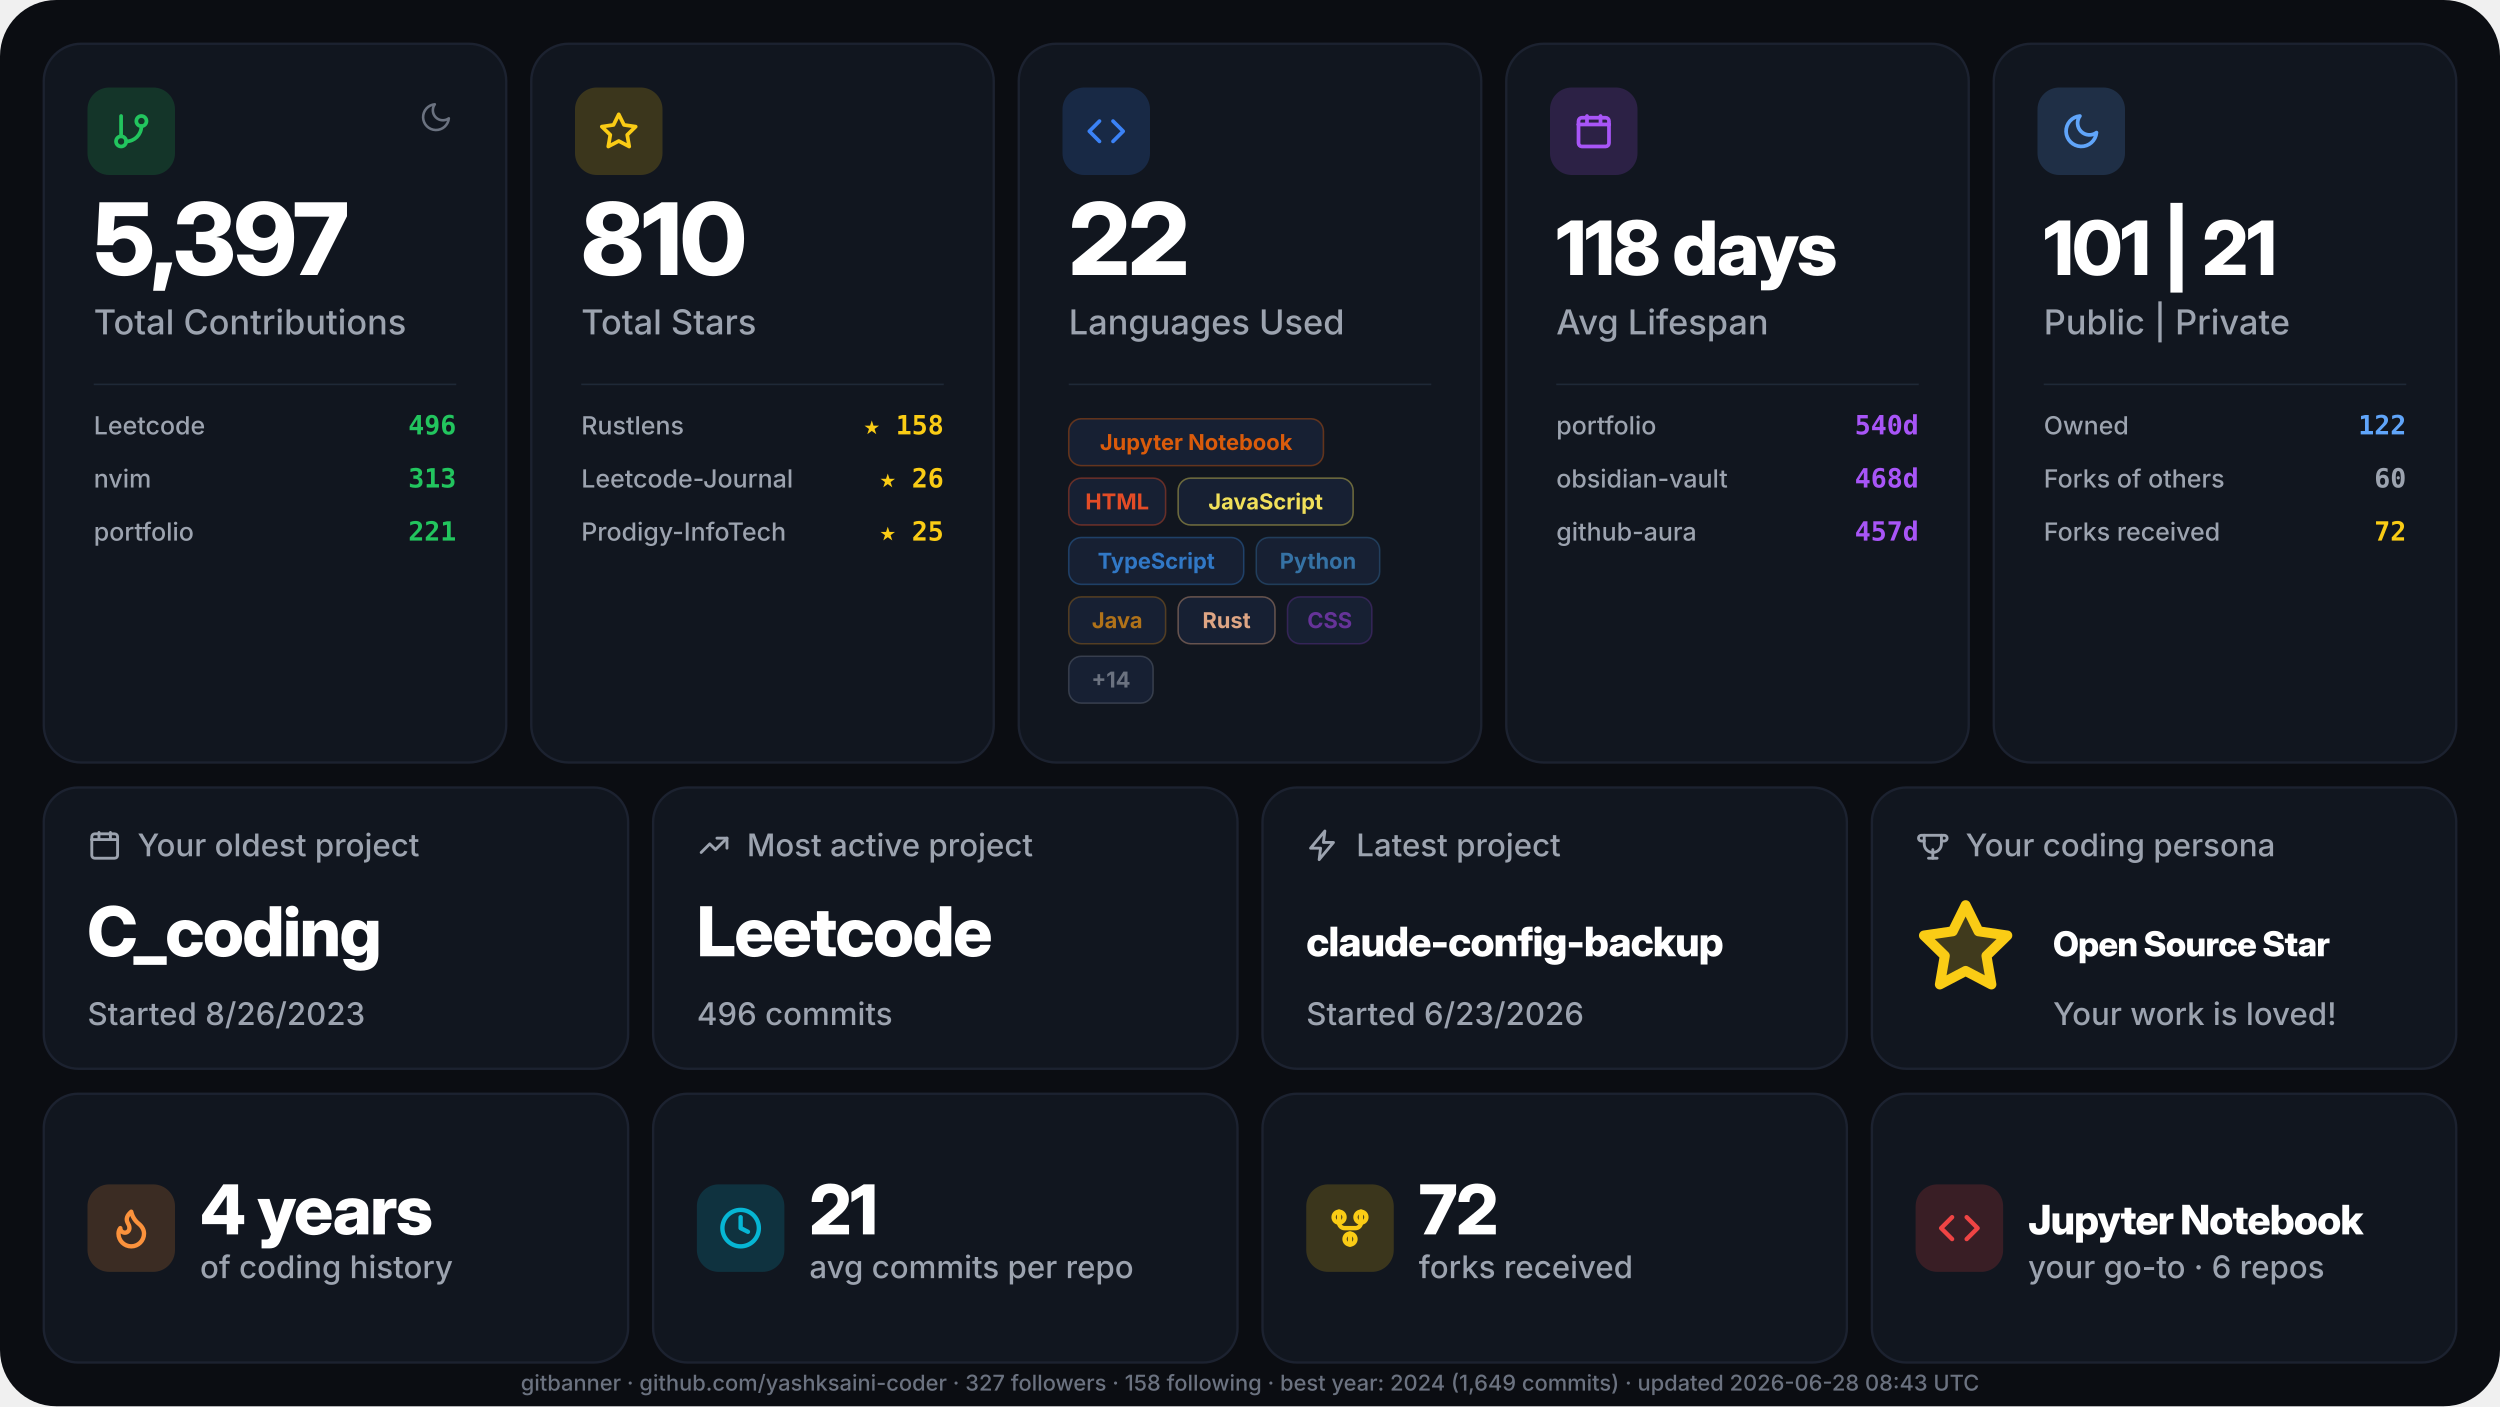
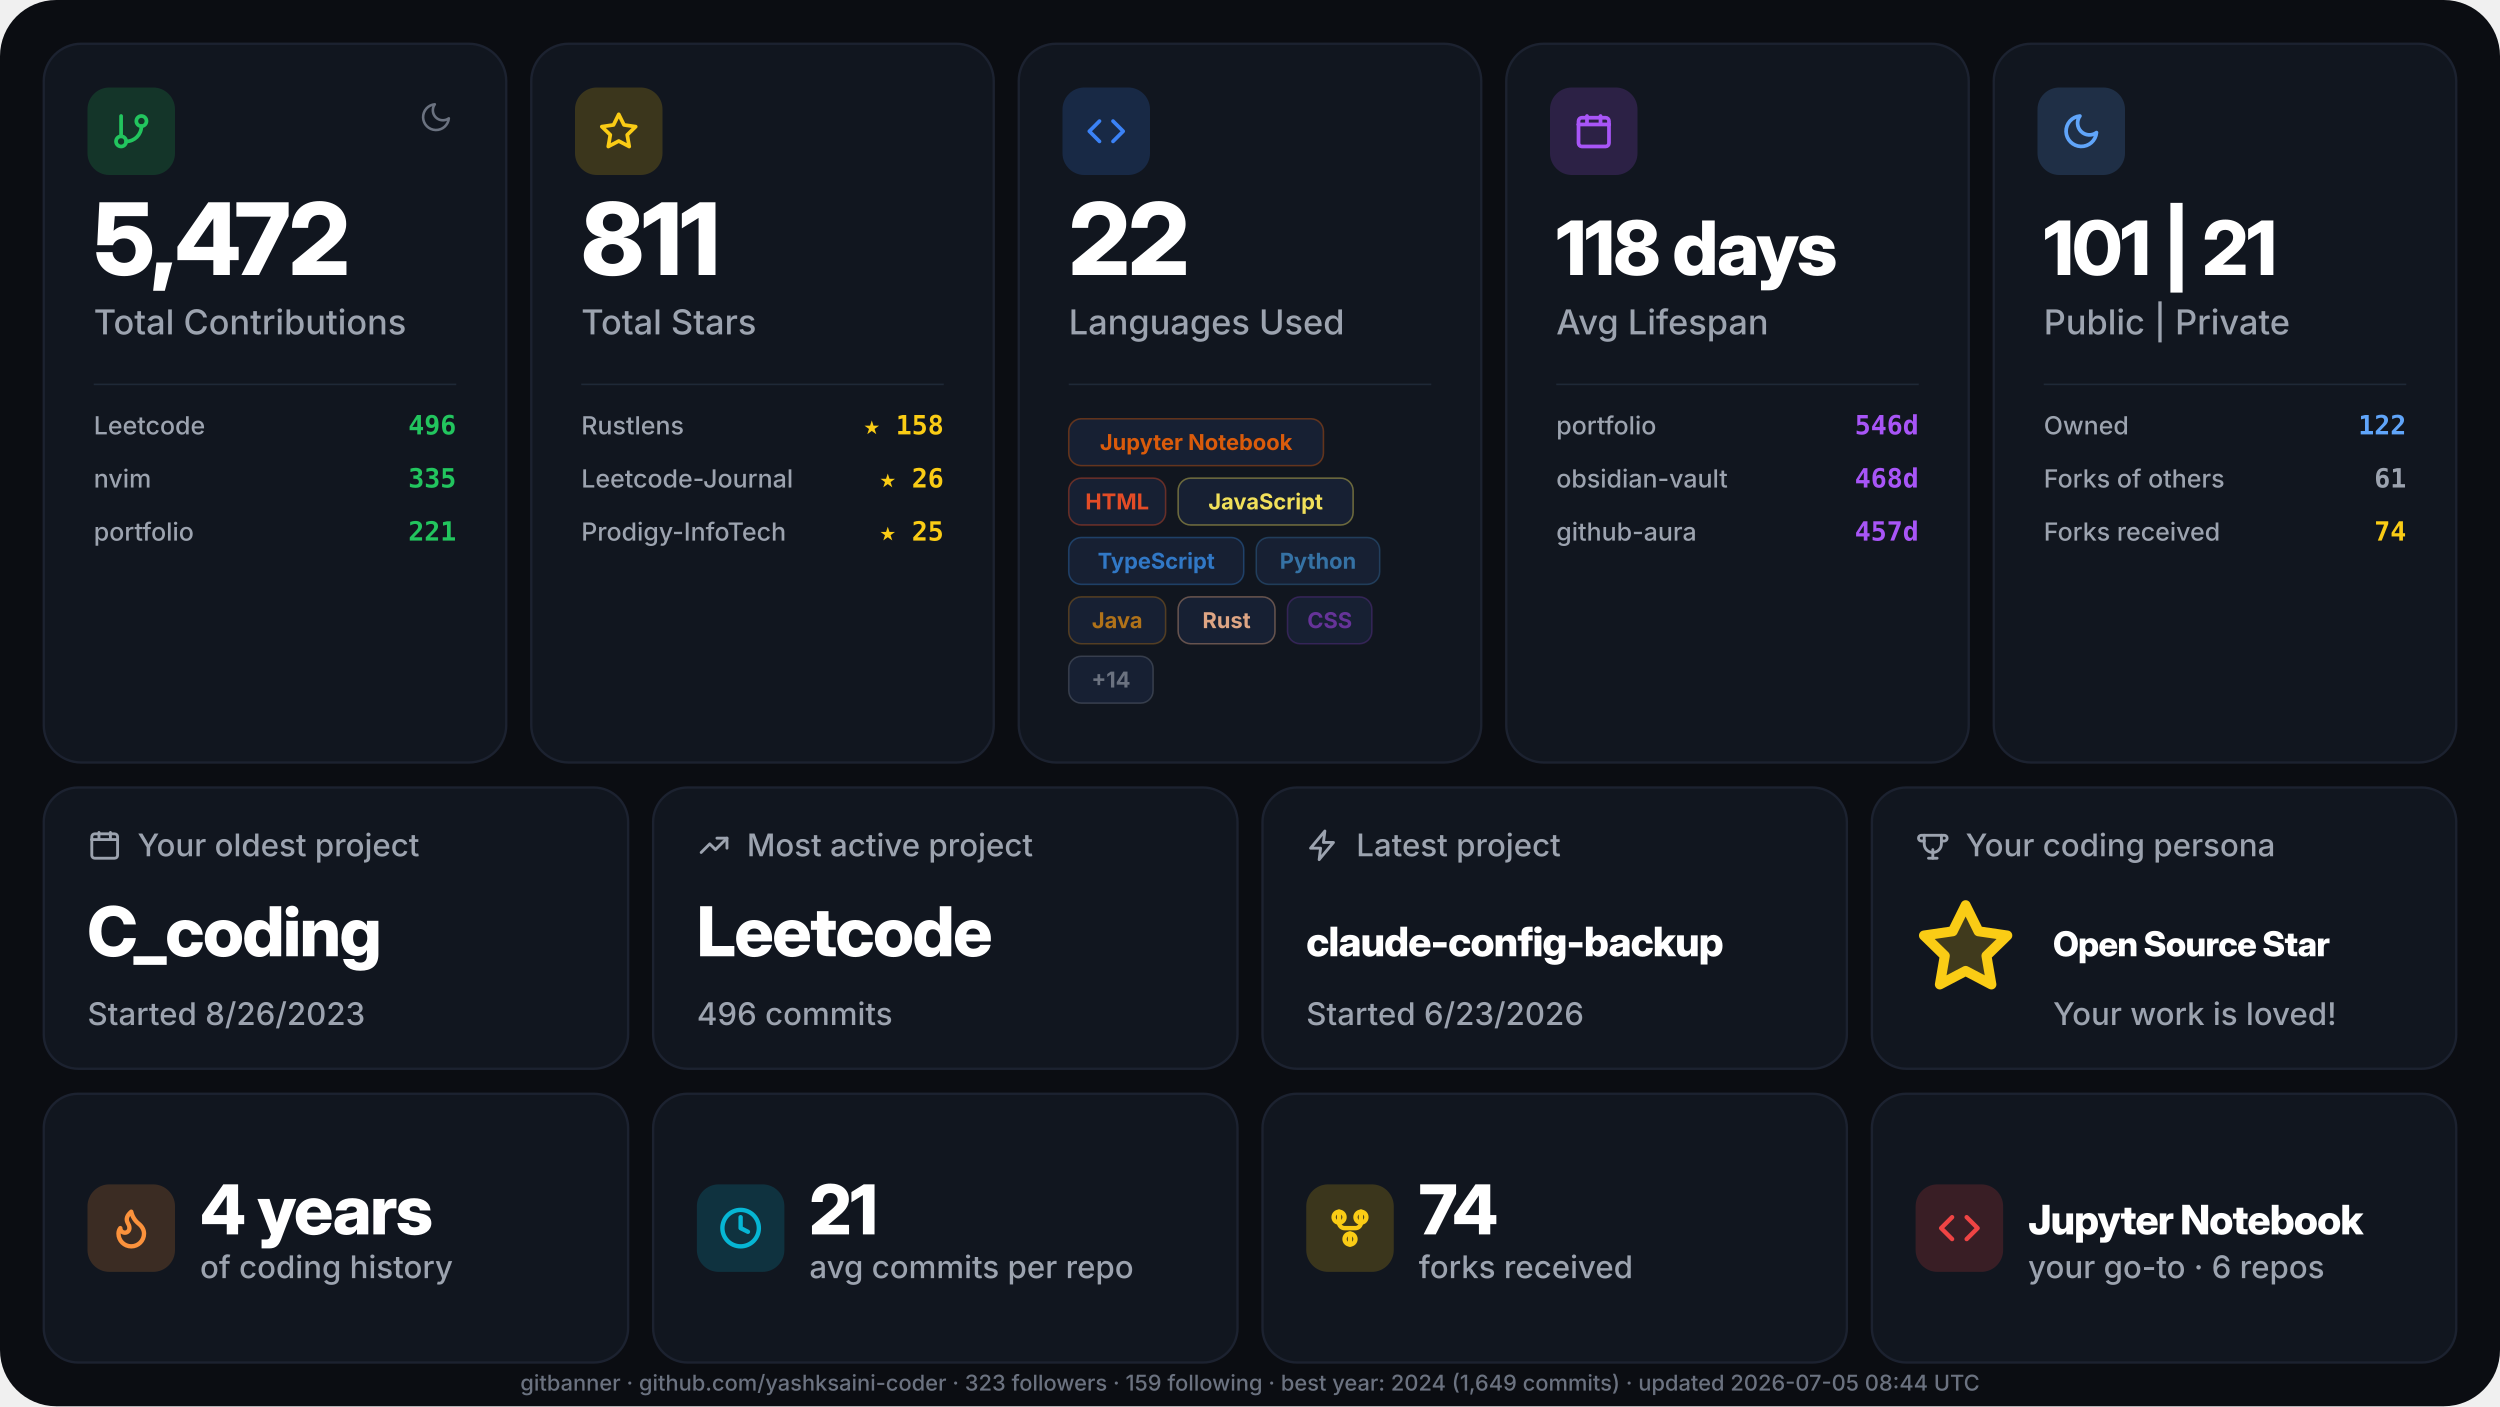
<svg xmlns="http://www.w3.org/2000/svg" width="1600" height="900" viewBox="0 0 1600 900" role="img" aria-label="GitHub stats for yashksaini-coder">
  <defs>
    <style>.gb-display { font-family: "Inter Display", "Inter", ui-sans-serif, system-ui, -apple-system, "Segoe UI", Roboto, sans-serif; font-weight: 800; letter-spacing: -0.02em; }
    .gb-text { font-family: "Inter", ui-sans-serif, system-ui, -apple-system, "Segoe UI", Roboto, sans-serif; font-weight: 500; }
    .gb-text-bold { font-family: "Inter", ui-sans-serif, system-ui, -apple-system, "Segoe UI", Roboto, sans-serif; font-weight: 700; }
    .gb-mono { font-family: "JetBrains Mono", ui-monospace, "SF Mono", Menlo, Consolas, monospace; font-weight: 600; }</style>
  </defs>
  <rect width="1600" height="900" rx="36" fill="#0b0d12" />
  <g transform="translate(28, 28)">
    <rect width="296" height="460" rx="24" fill="#11161f" stroke="#1c2230" stroke-width="1.5" />
    <g transform="translate(28, 28)">
      <rect width="56" height="56" rx="14" fill="#22c55e" fill-opacity="0.18" />
      <g transform="translate(15, 15)">
        <svg width="26" height="26" viewBox="0 0 24 24" fill="none" stroke="#22c55e" stroke-width="2.2" stroke-linecap="round" stroke-linejoin="round">
          <path d="M6 3v12" />
          <path d="M18 9a3 3 0 1 0 0-6 3 3 0 0 0 0 6z" />
          <path d="M6 21a3 3 0 1 0 0-6 3 3 0 0 0 0 6z" />
          <path d="M18 9a9 9 0 0 1-9 9" />
        </svg>
      </g>
    </g>
    <g transform="translate(240, 36)">
      <svg width="22" height="22" viewBox="0 0 24 24" fill="none" stroke="#6b7280" stroke-width="1.8" stroke-linecap="round" stroke-linejoin="round">
        <path d="M21 12.79A9 9 0 1 1 11.21 3a7 7 0 0 0 9.79 9.79z" />
      </svg>
    </g>
-     <text x="32" y="148" class="gb-display" font-size="64" fill="#ffffff">5,397</text>
+     <text x="32" y="148" class="gb-display" font-size="64" fill="#ffffff">5,472</text>
    <text x="32" y="186" class="gb-text" font-size="22" fill="#9ca3af">Total Contributions</text>
    <line x1="32" y1="218" x2="264" y2="218" stroke="#1f2937" stroke-width="1" />
    <text x="32" y="250" class="gb-text" font-size="16" fill="#9ca3af">Leetcode</text>
    <text x="264" y="250" text-anchor="end" class="gb-mono" font-size="17" fill="#22c55e">496</text>
    <text x="32" y="284" class="gb-text" font-size="16" fill="#9ca3af">nvim</text>
-     <text x="264" y="284" text-anchor="end" class="gb-mono" font-size="17" fill="#22c55e">313</text>
+     <text x="264" y="284" text-anchor="end" class="gb-mono" font-size="17" fill="#22c55e">335</text>
    <text x="32" y="318" class="gb-text" font-size="16" fill="#9ca3af">portfolio</text>
    <text x="264" y="318" text-anchor="end" class="gb-mono" font-size="17" fill="#22c55e">221</text>
  </g>
  <g transform="translate(340, 28)">
    <rect width="296" height="460" rx="24" fill="#11161f" stroke="#1c2230" stroke-width="1.5" />
    <g transform="translate(28, 28)">
      <rect width="56" height="56" rx="14" fill="#facc15" fill-opacity="0.18" />
      <g transform="translate(15, 15)">
        <svg width="26" height="26" viewBox="0 0 24 24" fill="none" stroke="#facc15" stroke-width="2.2" stroke-linecap="round" stroke-linejoin="round">
          <path d="M12 2l3.09 6.26L22 9.27l-5 4.87 1.18 6.88L12 17.77l-6.18 3.25L7 14.14 2 9.27l6.91-1.01L12 2z" />
        </svg>
      </g>
    </g>
-     <text x="32" y="148" class="gb-display" font-size="64" fill="#ffffff">810</text>
+     <text x="32" y="148" class="gb-display" font-size="64" fill="#ffffff">811</text>
    <text x="32" y="186" class="gb-text" font-size="22" fill="#9ca3af">Total Stars</text>
    <line x1="32" y1="218" x2="264" y2="218" stroke="#1f2937" stroke-width="1" />
    <text x="32" y="250" class="gb-text" font-size="16" fill="#9ca3af">Rustlens</text>
    <text x="264" y="250" text-anchor="end" class="gb-mono" font-size="17" fill="#facc15">★ 158</text>
    <text x="32" y="284" class="gb-text" font-size="16" fill="#9ca3af">Leetcode-Journal</text>
    <text x="264" y="284" text-anchor="end" class="gb-mono" font-size="17" fill="#facc15">★ 26</text>
    <text x="32" y="318" class="gb-text" font-size="16" fill="#9ca3af">Prodigy-InfoTech</text>
    <text x="264" y="318" text-anchor="end" class="gb-mono" font-size="17" fill="#facc15">★ 25</text>
  </g>
  <g transform="translate(652, 28)">
    <rect width="296" height="460" rx="24" fill="#11161f" stroke="#1c2230" stroke-width="1.5" />
    <g transform="translate(28, 28)">
      <rect width="56" height="56" rx="14" fill="#3b82f6" fill-opacity="0.18" />
      <g transform="translate(15, 15)">
        <svg width="26" height="26" viewBox="0 0 24 24" fill="none" stroke="#3b82f6" stroke-width="2.2" stroke-linecap="round" stroke-linejoin="round">
          <path d="M16 18l6-6-6-6" />
          <path d="M8 6l-6 6 6 6" />
        </svg>
      </g>
    </g>
    <text x="32" y="148" class="gb-display" font-size="64" fill="#ffffff">22</text>
    <text x="32" y="186" class="gb-text" font-size="22" fill="#9ca3af">Languages Used</text>
    <line x1="32" y1="218" x2="264" y2="218" stroke="#1f2937" stroke-width="1" />
    <g transform="translate(32, 240)">
      <g transform="translate(0, 0)">
        <rect width="163" height="30" rx="8" fill="#172033" stroke="#DA5B0B" stroke-width="1" stroke-opacity="0.4" />
        <text x="81.5" y="20" text-anchor="middle" class="gb-text-bold" font-size="14" fill="#DA5B0B">Jupyter Notebook</text>
      </g>
      <g transform="translate(0, 38)">
        <rect width="62" height="30" rx="8" fill="#172033" stroke="#e34c26" stroke-width="1" stroke-opacity="0.4" />
        <text x="31" y="20" text-anchor="middle" class="gb-text-bold" font-size="14" fill="#e34c26">HTML</text>
      </g>
      <g transform="translate(70, 38)">
        <rect width="112" height="30" rx="8" fill="#172033" stroke="#f1e05a" stroke-width="1" stroke-opacity="0.4" />
        <text x="56" y="20" text-anchor="middle" class="gb-text-bold" font-size="14" fill="#f1e05a">JavaScript</text>
      </g>
      <g transform="translate(0, 76)">
        <rect width="112" height="30" rx="8" fill="#172033" stroke="#3178c6" stroke-width="1" stroke-opacity="0.4" />
        <text x="56" y="20" text-anchor="middle" class="gb-text-bold" font-size="14" fill="#3178c6">TypeScript</text>
      </g>
      <g transform="translate(120, 76)">
        <rect width="79" height="30" rx="8" fill="#172033" stroke="#3572A5" stroke-width="1" stroke-opacity="0.4" />
        <text x="39.5" y="20" text-anchor="middle" class="gb-text-bold" font-size="14" fill="#3572A5">Python</text>
      </g>
      <g transform="translate(0, 114)">
        <rect width="62" height="30" rx="8" fill="#172033" stroke="#b07219" stroke-width="1" stroke-opacity="0.4" />
        <text x="31" y="20" text-anchor="middle" class="gb-text-bold" font-size="14" fill="#b07219">Java</text>
      </g>
      <g transform="translate(70, 114)">
        <rect width="62" height="30" rx="8" fill="#172033" stroke="#dea584" stroke-width="1" stroke-opacity="0.4" />
        <text x="31" y="20" text-anchor="middle" class="gb-text-bold" font-size="14" fill="#dea584">Rust</text>
      </g>
      <g transform="translate(140, 114)">
        <rect width="54" height="30" rx="8" fill="#172033" stroke="#663399" stroke-width="1" stroke-opacity="0.4" />
        <text x="27" y="20" text-anchor="middle" class="gb-text-bold" font-size="14" fill="#663399">CSS</text>
      </g>
      <g transform="translate(0, 152)">
        <rect width="54" height="30" rx="8" fill="#172033" stroke="#6b7280" stroke-width="1" stroke-opacity="0.4" />
        <text x="27" y="20" text-anchor="middle" class="gb-text-bold" font-size="14" fill="#6b7280">+14</text>
      </g>
    </g>
  </g>
  <g transform="translate(964, 28)">
    <rect width="296" height="460" rx="24" fill="#11161f" stroke="#1c2230" stroke-width="1.5" />
    <g transform="translate(28, 28)">
      <rect width="56" height="56" rx="14" fill="#a855f7" fill-opacity="0.18" />
      <g transform="translate(15, 15)">
        <svg width="26" height="26" viewBox="0 0 24 24" fill="none" stroke="#a855f7" stroke-width="2.2" stroke-linecap="round" stroke-linejoin="round">
          <path d="M3 8h18" />
          <path d="M3 8v11a2 2 0 0 0 2 2h14a2 2 0 0 0 2-2V8" />
          <path d="M3 8V6a2 2 0 0 1 2-2h14a2 2 0 0 1 2 2v2" />
          <path d="M8 3v4" />
          <path d="M16 3v4" />
        </svg>
      </g>
    </g>
    <text x="32" y="148" class="gb-display" font-size="48" fill="#ffffff">118 days</text>
    <text x="32" y="186" class="gb-text" font-size="22" fill="#9ca3af">Avg Lifespan</text>
    <line x1="32" y1="218" x2="264" y2="218" stroke="#1f2937" stroke-width="1" />
    <text x="32" y="250" class="gb-text" font-size="16" fill="#9ca3af">portfolio</text>
-     <text x="264" y="250" text-anchor="end" class="gb-mono" font-size="17" fill="#a855f7">540d</text>
+     <text x="264" y="250" text-anchor="end" class="gb-mono" font-size="17" fill="#a855f7">546d</text>
    <text x="32" y="284" class="gb-text" font-size="16" fill="#9ca3af">obsidian-vault</text>
    <text x="264" y="284" text-anchor="end" class="gb-mono" font-size="17" fill="#a855f7">468d</text>
    <text x="32" y="318" class="gb-text" font-size="16" fill="#9ca3af">github-aura</text>
    <text x="264" y="318" text-anchor="end" class="gb-mono" font-size="17" fill="#a855f7">457d</text>
  </g>
  <g transform="translate(1276, 28)">
    <rect width="296" height="460" rx="24" fill="#11161f" stroke="#1c2230" stroke-width="1.5" />
    <g transform="translate(28, 28)">
      <rect width="56" height="56" rx="14" fill="#60a5fa" fill-opacity="0.18" />
      <g transform="translate(15, 15)">
        <svg width="26" height="26" viewBox="0 0 24 24" fill="none" stroke="#60a5fa" stroke-width="2.2" stroke-linecap="round" stroke-linejoin="round">
          <path d="M21 12.79A9 9 0 1 1 11.21 3a7 7 0 0 0 9.79 9.79z" />
        </svg>
      </g>
    </g>
    <text x="32" y="148" class="gb-display" font-size="48" fill="#ffffff">101 | 21</text>
    <text x="32" y="186" class="gb-text" font-size="22" fill="#9ca3af">Public | Private</text>
    <line x1="32" y1="218" x2="264" y2="218" stroke="#1f2937" stroke-width="1" />
    <text x="32" y="250" class="gb-text" font-size="16" fill="#9ca3af">Owned</text>
    <text x="264" y="250" text-anchor="end" class="gb-mono" font-size="17" fill="#60a5fa">122</text>
    <text x="32" y="284" class="gb-text" font-size="16" fill="#9ca3af">Forks of others</text>
-     <text x="264" y="284" text-anchor="end" class="gb-mono" font-size="17" fill="#9ca3af">60</text>
+     <text x="264" y="284" text-anchor="end" class="gb-mono" font-size="17" fill="#9ca3af">61</text>
    <text x="32" y="318" class="gb-text" font-size="16" fill="#9ca3af">Forks received</text>
-     <text x="264" y="318" text-anchor="end" class="gb-mono" font-size="17" fill="#facc15">72</text>
+     <text x="264" y="318" text-anchor="end" class="gb-mono" font-size="17" fill="#facc15">74</text>
  </g>
  <g transform="translate(28, 504)">
    <rect width="374" height="180" rx="22" fill="#11161f" stroke="#1c2230" stroke-width="1.5" />
    <g transform="translate(28, 26)">
      <svg width="22" height="22" viewBox="0 0 24 24" fill="none" stroke="#9ca3af" stroke-width="2" stroke-linecap="round" stroke-linejoin="round">
        <path d="M3 8h18" />
        <path d="M3 8v11a2 2 0 0 0 2 2h14a2 2 0 0 0 2-2V8" />
        <path d="M3 8V6a2 2 0 0 1 2-2h14a2 2 0 0 1 2 2v2" />
        <path d="M8 3v4" />
        <path d="M16 3v4" />
      </svg>
    </g>
    <text x="60" y="44" class="gb-text" font-size="20" fill="#9ca3af">Your oldest project</text>
    <text x="28" y="108" class="gb-display" font-size="44" fill="#ffffff">C_coding</text>
    <text x="28" y="152" class="gb-text" font-size="20" fill="#9ca3af">Started 8/26/2023</text>
  </g>
  <g transform="translate(418, 504)">
    <rect width="374" height="180" rx="22" fill="#11161f" stroke="#1c2230" stroke-width="1.5" />
    <g transform="translate(28, 26)">
      <svg width="22" height="22" viewBox="0 0 24 24" fill="none" stroke="#9ca3af" stroke-width="2" stroke-linecap="round" stroke-linejoin="round">
        <path d="M3 17l6-6 4 4 8-8" />
        <path d="M14 7h7v7" />
      </svg>
    </g>
    <text x="60" y="44" class="gb-text" font-size="20" fill="#9ca3af">Most active project</text>
    <text x="28" y="108" class="gb-display" font-size="44" fill="#ffffff">Leetcode</text>
    <text x="28" y="152" class="gb-text" font-size="20" fill="#9ca3af">496 commits</text>
  </g>
  <g transform="translate(808, 504)">
    <rect width="374" height="180" rx="22" fill="#11161f" stroke="#1c2230" stroke-width="1.5" />
    <g transform="translate(28, 26)">
      <svg width="22" height="22" viewBox="0 0 24 24" fill="none" stroke="#9ca3af" stroke-width="2" stroke-linecap="round" stroke-linejoin="round">
        <path d="M13 2L3 14h7l-1 8 10-12h-7l1-8z" />
      </svg>
    </g>
    <text x="60" y="44" class="gb-text" font-size="20" fill="#9ca3af">Latest project</text>
    <text x="28" y="108" class="gb-display" font-size="26" fill="#ffffff">claude-config-backup</text>
    <text x="28" y="152" class="gb-text" font-size="20" fill="#9ca3af">Started 6/23/2026</text>
  </g>
  <g transform="translate(1198, 504)">
    <rect width="374" height="180" rx="22" fill="#11161f" stroke="#1c2230" stroke-width="1.5" />
    <g transform="translate(28, 26)">
      <svg width="22" height="22" viewBox="0 0 24 24" fill="none" stroke="#9ca3af" stroke-width="2" stroke-linecap="round" stroke-linejoin="round">
        <path d="M6 9H4a2 2 0 1 1 0-4h2" />
        <path d="M18 9h2a2 2 0 1 0 0-4h-2" />
        <path d="M6 5h12v6a6 6 0 1 1-12 0V5z" />
        <path d="M9 21h6" />
        <path d="M12 15v6" />
      </svg>
    </g>
    <text x="60" y="44" class="gb-text" font-size="20" fill="#9ca3af">Your coding persona</text>
    <g transform="translate(28, 70)">
      <svg width="64" height="64" viewBox="0 0 24 24" fill="#facc1533" stroke="#facc15" stroke-width="2.4" stroke-linecap="round" stroke-linejoin="round">
        <path d="M12 2l3.09 6.26L22 9.27l-5 4.87 1.18 6.88L12 17.77l-6.18 3.25L7 14.14 2 9.27l6.91-1.01L12 2z" />
      </svg>
    </g>
    <text x="116" y="108" class="gb-display" font-size="22" fill="#ffffff">Open Source Star</text>
    <text x="116" y="152" class="gb-text" font-size="20" fill="#9ca3af">Your work is loved!</text>
  </g>
  <g transform="translate(28, 700)">
    <rect width="374" height="172" rx="22" fill="#11161f" stroke="#1c2230" stroke-width="1.5" />
    <g transform="translate(28, 58)">
      <rect width="56" height="56" rx="14" fill="#fb923c" fill-opacity="0.18" />
      <g transform="translate(14, 14)">
        <svg width="28" height="28" viewBox="0 0 24 24" fill="none" stroke="#fb923c" stroke-width="2.4" stroke-linecap="round" stroke-linejoin="round">
          <path d="M8.5 14.5A2.5 2.5 0 0 0 11 12c0-1.38-.5-2-1-3-1.072-2.143-.224-4.054 2-6 .5 2.5 2 4.9 4 6.5 2 1.6 3 3.5 3 5.5a7 7 0 1 1-14 0c0-1.153.433-2.294 1-3a2.5 2.5 0 0 0 2.5 2.5z" />
        </svg>
      </g>
    </g>
    <text x="100" y="90" class="gb-display" font-size="44" fill="#ffffff">4 years</text>
    <text x="100" y="118" class="gb-text" font-size="20" fill="#9ca3af">of coding history</text>
  </g>
  <g transform="translate(418, 700)">
    <rect width="374" height="172" rx="22" fill="#11161f" stroke="#1c2230" stroke-width="1.5" />
    <g transform="translate(28, 58)">
      <rect width="56" height="56" rx="14" fill="#06b6d4" fill-opacity="0.18" />
      <g transform="translate(14, 14)">
        <svg width="28" height="28" viewBox="0 0 24 24" fill="none" stroke="#06b6d4" stroke-width="2.4" stroke-linecap="round" stroke-linejoin="round">
          <path d="M12 22a10 10 0 1 0 0-20 10 10 0 0 0 0 20z" />
          <path d="M12 6v6l4 2" />
        </svg>
      </g>
    </g>
    <text x="100" y="90" class="gb-display" font-size="44" fill="#ffffff">21</text>
    <text x="100" y="118" class="gb-text" font-size="20" fill="#9ca3af">avg commits per repo</text>
  </g>
  <g transform="translate(808, 700)">
    <rect width="374" height="172" rx="22" fill="#11161f" stroke="#1c2230" stroke-width="1.5" />
    <g transform="translate(28, 58)">
      <rect width="56" height="56" rx="14" fill="#facc15" fill-opacity="0.18" />
      <g transform="translate(14, 14)">
        <svg width="28" height="28" viewBox="0 0 24 24" fill="none" stroke="#facc15" stroke-width="2.4" stroke-linecap="round" stroke-linejoin="round">
          <path d="M6 3v6" />
          <path d="M18 3v6" />
          <path d="M12 21v-6" />
          <path d="M6 9a3 3 0 0 0 3 3h6a3 3 0 0 0 3-3" />
          <path d="M6 9a3 3 0 1 1 0-6 3 3 0 0 1 0 6z" />
          <path d="M18 9a3 3 0 1 1 0-6 3 3 0 0 1 0 6z" />
          <path d="M12 21a3 3 0 1 1 0-6 3 3 0 0 1 0 6z" />
        </svg>
      </g>
    </g>
-     <text x="100" y="90" class="gb-display" font-size="44" fill="#ffffff">72</text>
+     <text x="100" y="90" class="gb-display" font-size="44" fill="#ffffff">74</text>
    <text x="100" y="118" class="gb-text" font-size="20" fill="#9ca3af">forks received</text>
  </g>
  <g transform="translate(1198, 700)">
    <rect width="374" height="172" rx="22" fill="#11161f" stroke="#1c2230" stroke-width="1.5" />
    <g transform="translate(28, 58)">
      <rect width="56" height="56" rx="14" fill="#ef4444" fill-opacity="0.18" />
      <g transform="translate(14, 14)">
        <svg width="28" height="28" viewBox="0 0 24 24" fill="none" stroke="#ef4444" stroke-width="2.4" stroke-linecap="round" stroke-linejoin="round">
          <path d="M16 18l6-6-6-6" />
          <path d="M8 6l-6 6 6 6" />
        </svg>
      </g>
    </g>
    <text x="100" y="90" class="gb-display" font-size="26" fill="#ffffff">Jupyter Notebook</text>
    <text x="100" y="118" class="gb-text" font-size="20" fill="#9ca3af">your go-to · 6 repos</text>
  </g>
-   <text x="800" y="890" text-anchor="middle" class="gb-text" font-size="14" fill="#6b7280">gitbanner · github.com/yashksaini-coder · 327 followers · 158 following · best year: 2024 (1,649 commits) · updated 2026-06-28 08:43 UTC</text>
+   <text x="800" y="890" text-anchor="middle" class="gb-text" font-size="14" fill="#6b7280">gitbanner · github.com/yashksaini-coder · 323 followers · 159 following · best year: 2024 (1,649 commits) · updated 2026-07-05 08:44 UTC</text>
</svg>
